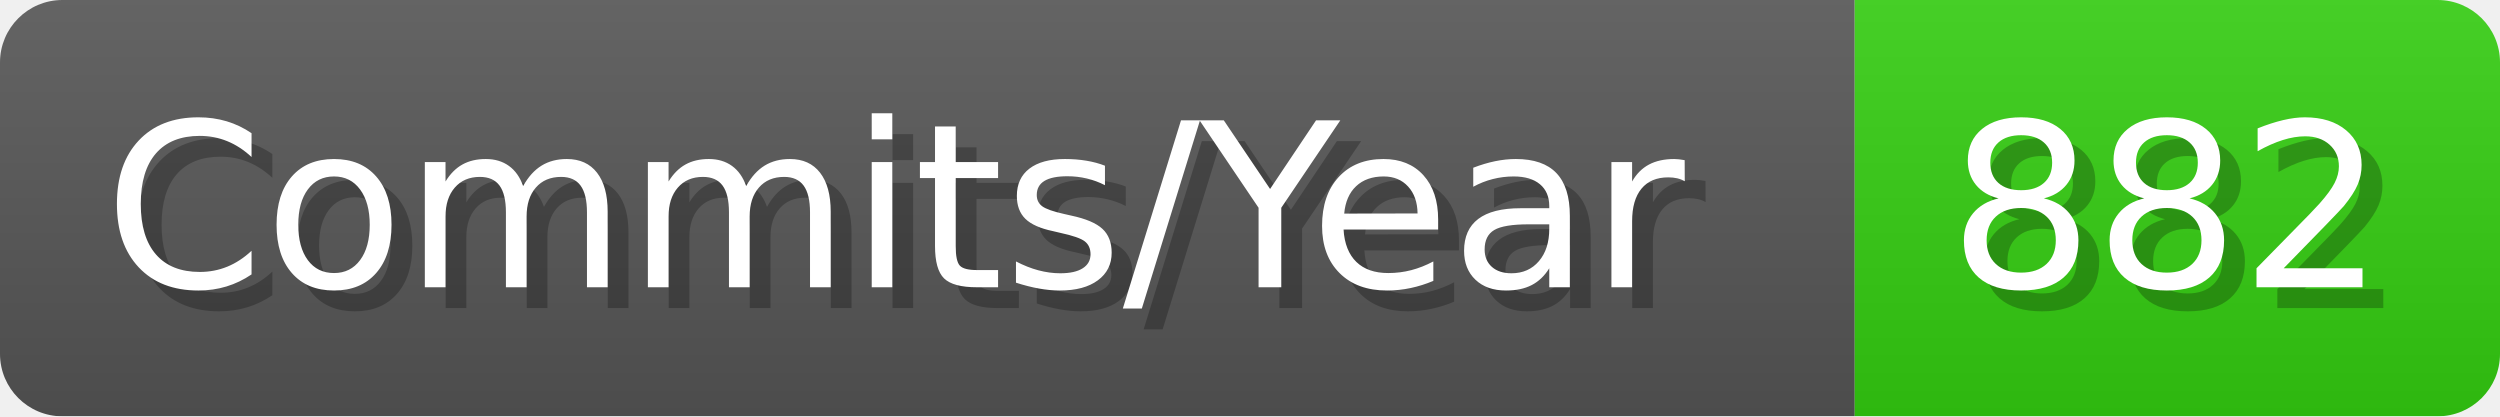
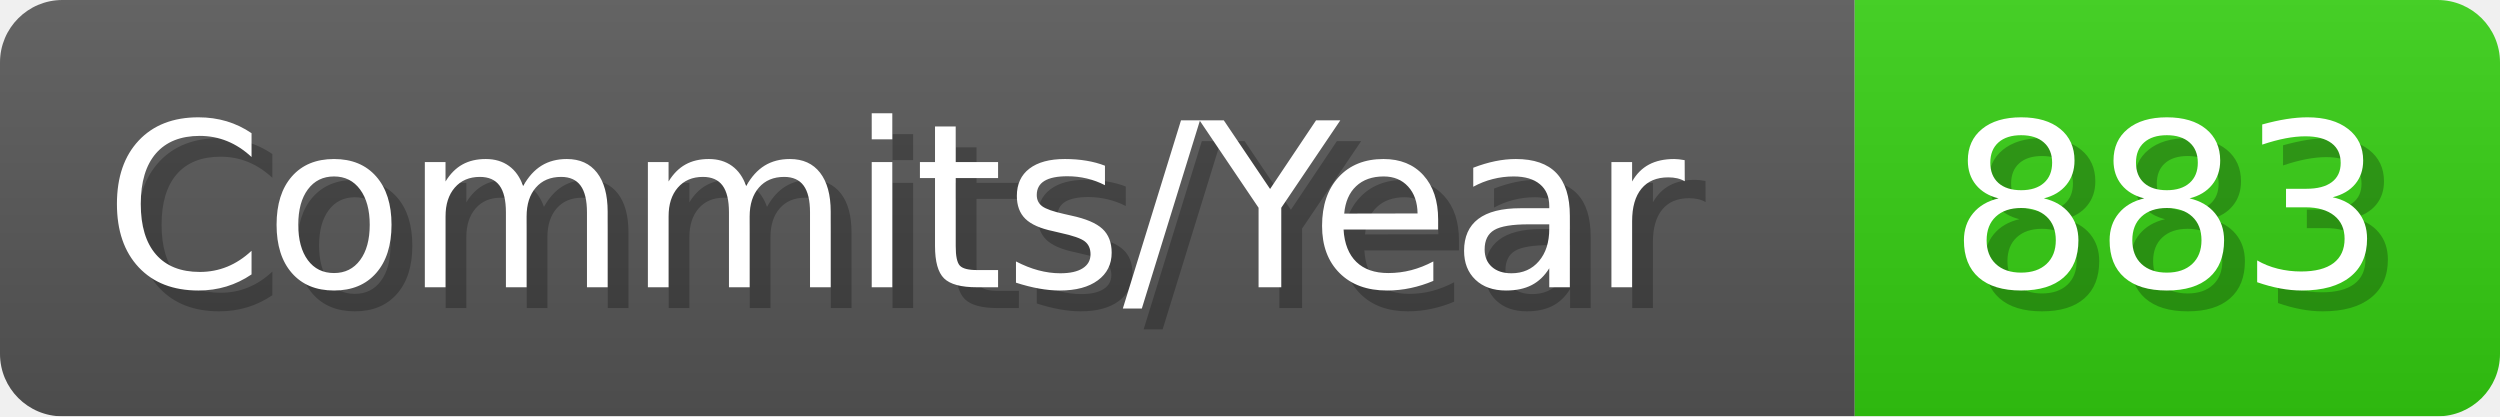
- <svg xmlns="http://www.w3.org/2000/svg" width="120.1" height="20" viewBox="0 0 1201 200" role="img" aria-label="Commits/Year: 882">
+ <svg xmlns="http://www.w3.org/2000/svg" width="120.1" height="20" viewBox="0 0 1201 200" role="img" aria-label="Commits/Year: 883">
  <linearGradient id="aUPdi" x2="0" y2="100%">
    <stop offset="0" stop-opacity=".1" stop-color="#EEE" />
    <stop offset="1" stop-opacity=".1" />
  </linearGradient>
  <mask id="WfAiQ">
    <rect width="1201" height="200" rx="30" fill="#FFF" />
  </mask>
  <g mask="url(#WfAiQ)">
    <rect width="891" height="200" fill="#555" />
    <rect width="310" height="200" fill="#3C1" x="891" />
    <rect width="1201" height="200" fill="url(#aUPdi)" />
  </g>
  <g aria-hidden="true" fill="#fff" text-anchor="start" font-family="Verdana,DejaVu Sans,sans-serif" font-size="110">
    <text x="60" y="148" textLength="791" fill="#000" opacity="0.25">Commits/Year</text>
    <text x="50" y="138" textLength="791">Commits/Year</text>
-     <text x="946" y="148" textLength="210" fill="#000" opacity="0.25">882</text>
-     <text x="936" y="138" textLength="210">882</text>
+     <text x="946" y="148" textLength="210" fill="#000" opacity="0.25">883</text>
+     <text x="936" y="138" textLength="210">883</text>
  </g>
</svg>
